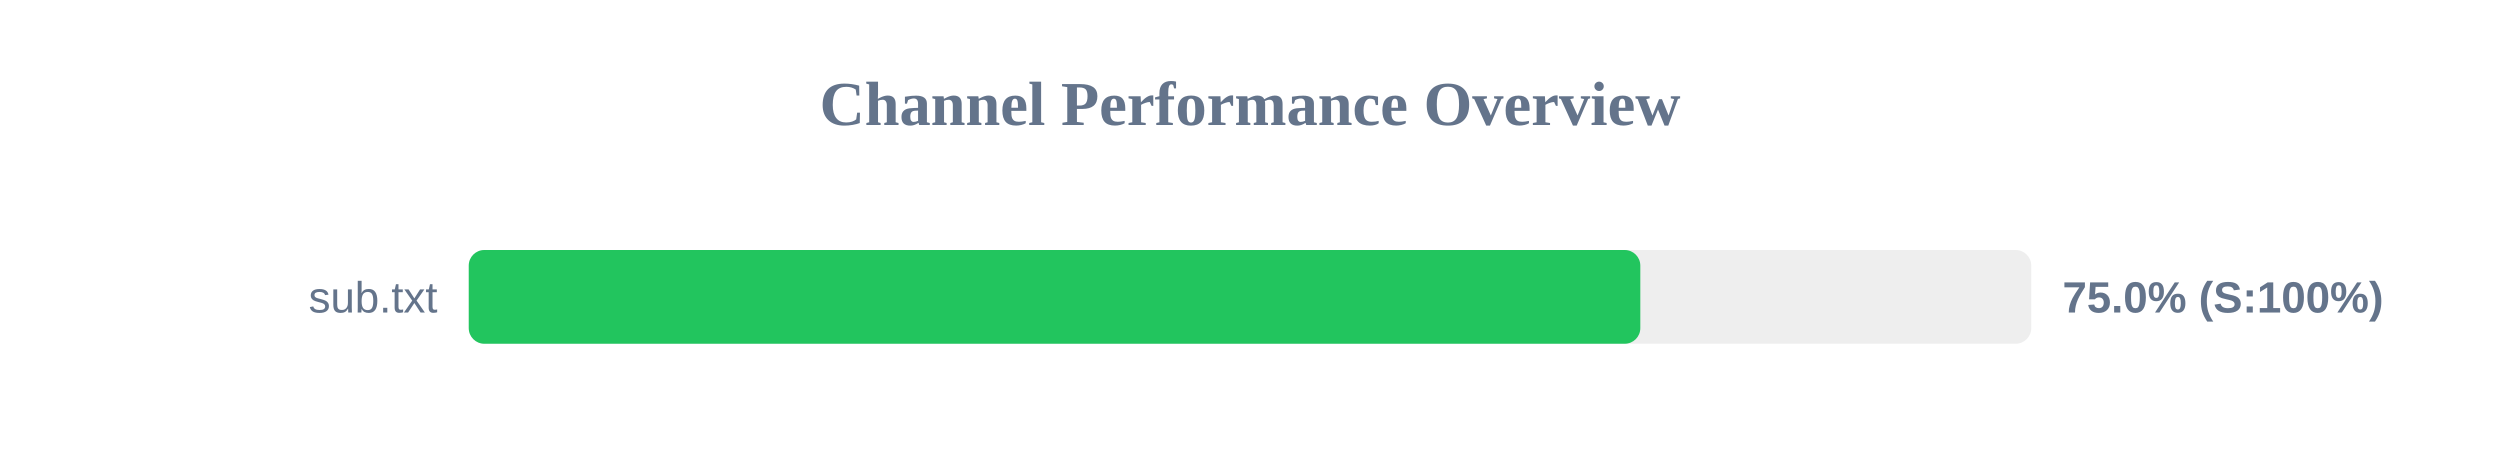
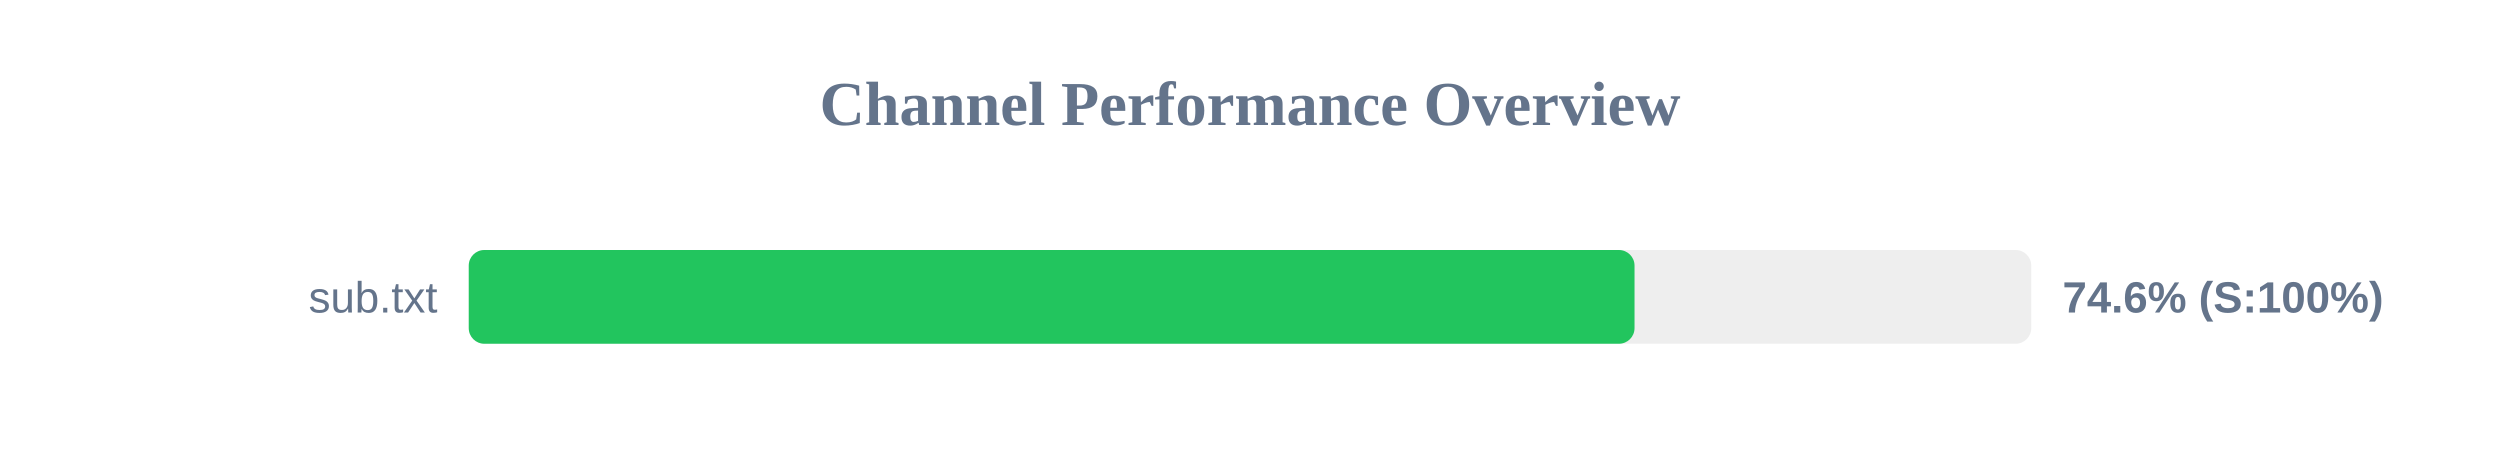
<svg xmlns="http://www.w3.org/2000/svg" width="800" height="150" version="1.1">
  <style>
        .row { font: 14px Arial; fill: #64748b; }
        .score { font: bold 14px Arial; fill: #64748b; }
    </style>
  <text x="400" y="40" text-anchor="middle" font-size="20px" font-weight="bold" fill="#64748b">Channel Performance Overview</text>
  <rect x="150" y="80" width="500" height="30" fill="#eee" rx="5" />
-   <rect x="150" y="80" width="374.9" height="30" fill="#22c55e" rx="5" />
+   <rect x="150" y="80" width="373.05" height="30" fill="#22c55e" rx="5" />
  <text x="140" y="100" text-anchor="end" class="row">sub.txt</text>
-   <text x="660" y="100" text-anchor="start" class="score">75.0% (S:100%)</text>
+   <text x="660" y="100" text-anchor="start" class="score">74.6% (S:100%)</text>
</svg>
